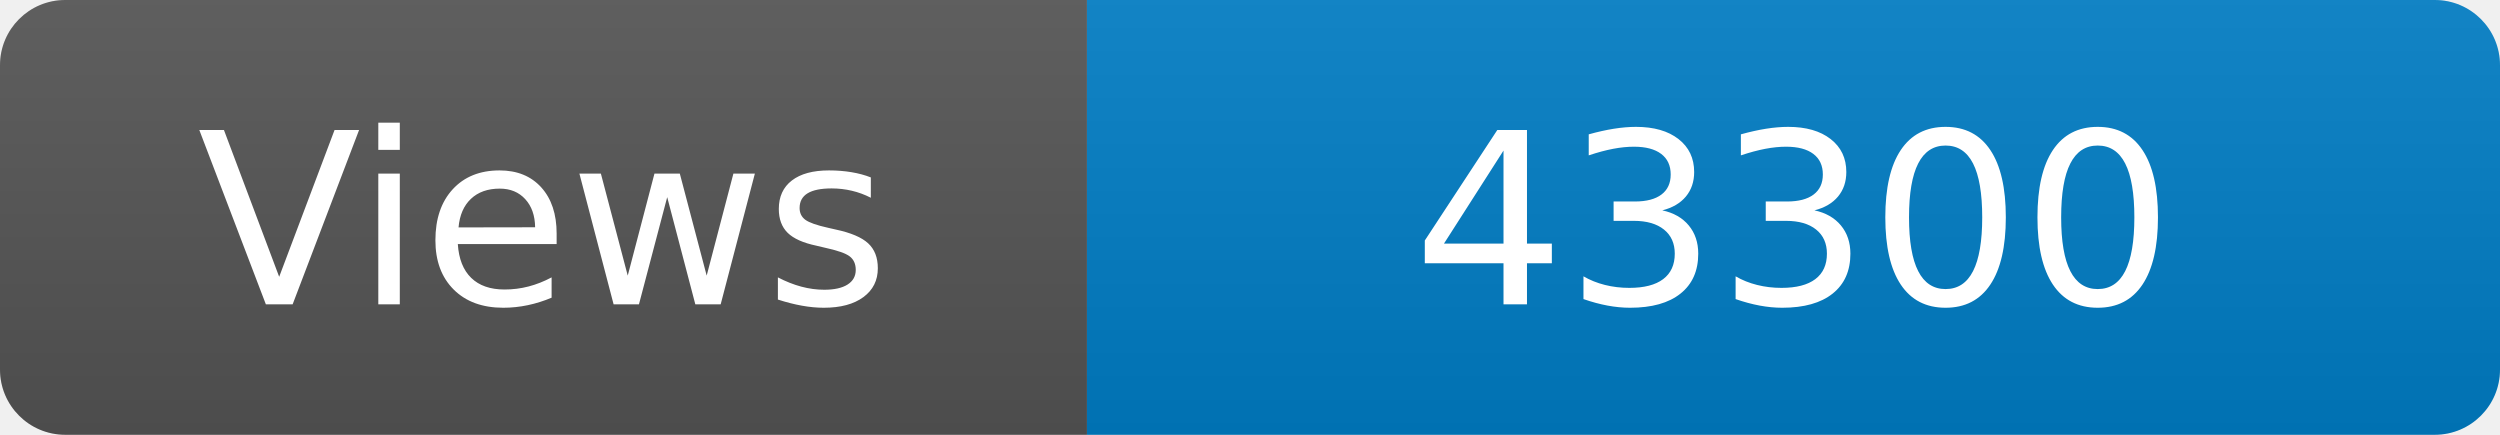
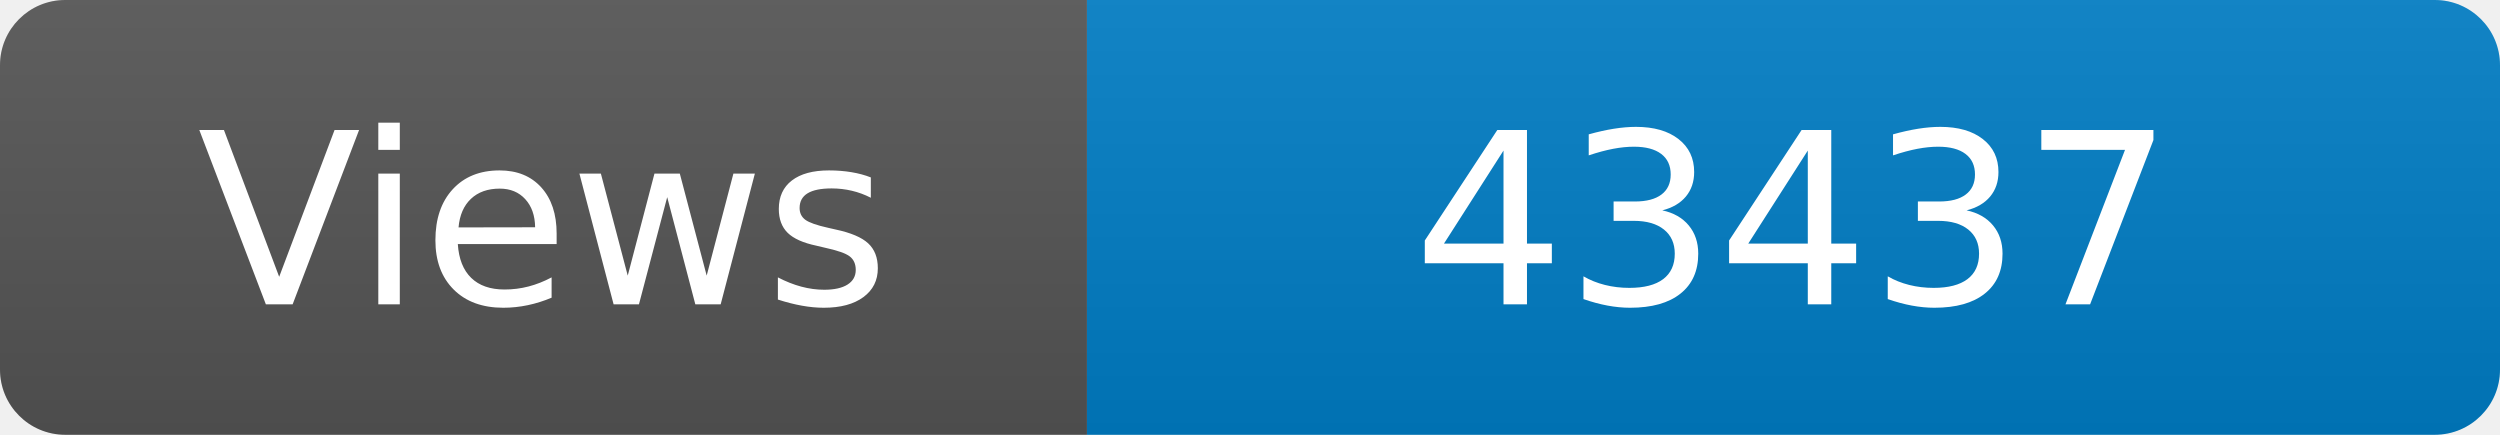
<svg xmlns="http://www.w3.org/2000/svg" width="115" height="20" role="img" aria-label="Maintained?: yes">
  <linearGradient id="s" x2="0" y2="100%">
    <stop offset="0" stop-color="#bbb" stop-opacity=".1" />
    <stop offset="1" stop-opacity=".1" />
  </linearGradient>
  <clipPath id="r">
    <rect width="115" height="20" rx="3" fill="#fff" />
  </clipPath>
  <g clip-path="url(#r)">
    <rect width="50" height="20" fill="#555" />
    <rect x="50" width="160" height="20" fill="#007ec6" />
    <rect width="115" height="20" fill="url(#s)" />
  </g>
  <g fill="#fff" text-anchor="middle" font-family="Verdana,Geneva,DejaVu Sans,sans-serif" font-size="110">
    <text x="250" y="140" transform="scale(.1)" fill="#fff">Views</text>
-     <text x="825" y="140" transform="scale(.1)" fill="#fff">43300</text>
+     <text x="825" y="140" transform="scale(.1)" fill="#fff">43437</text>
  </g>
</svg>
